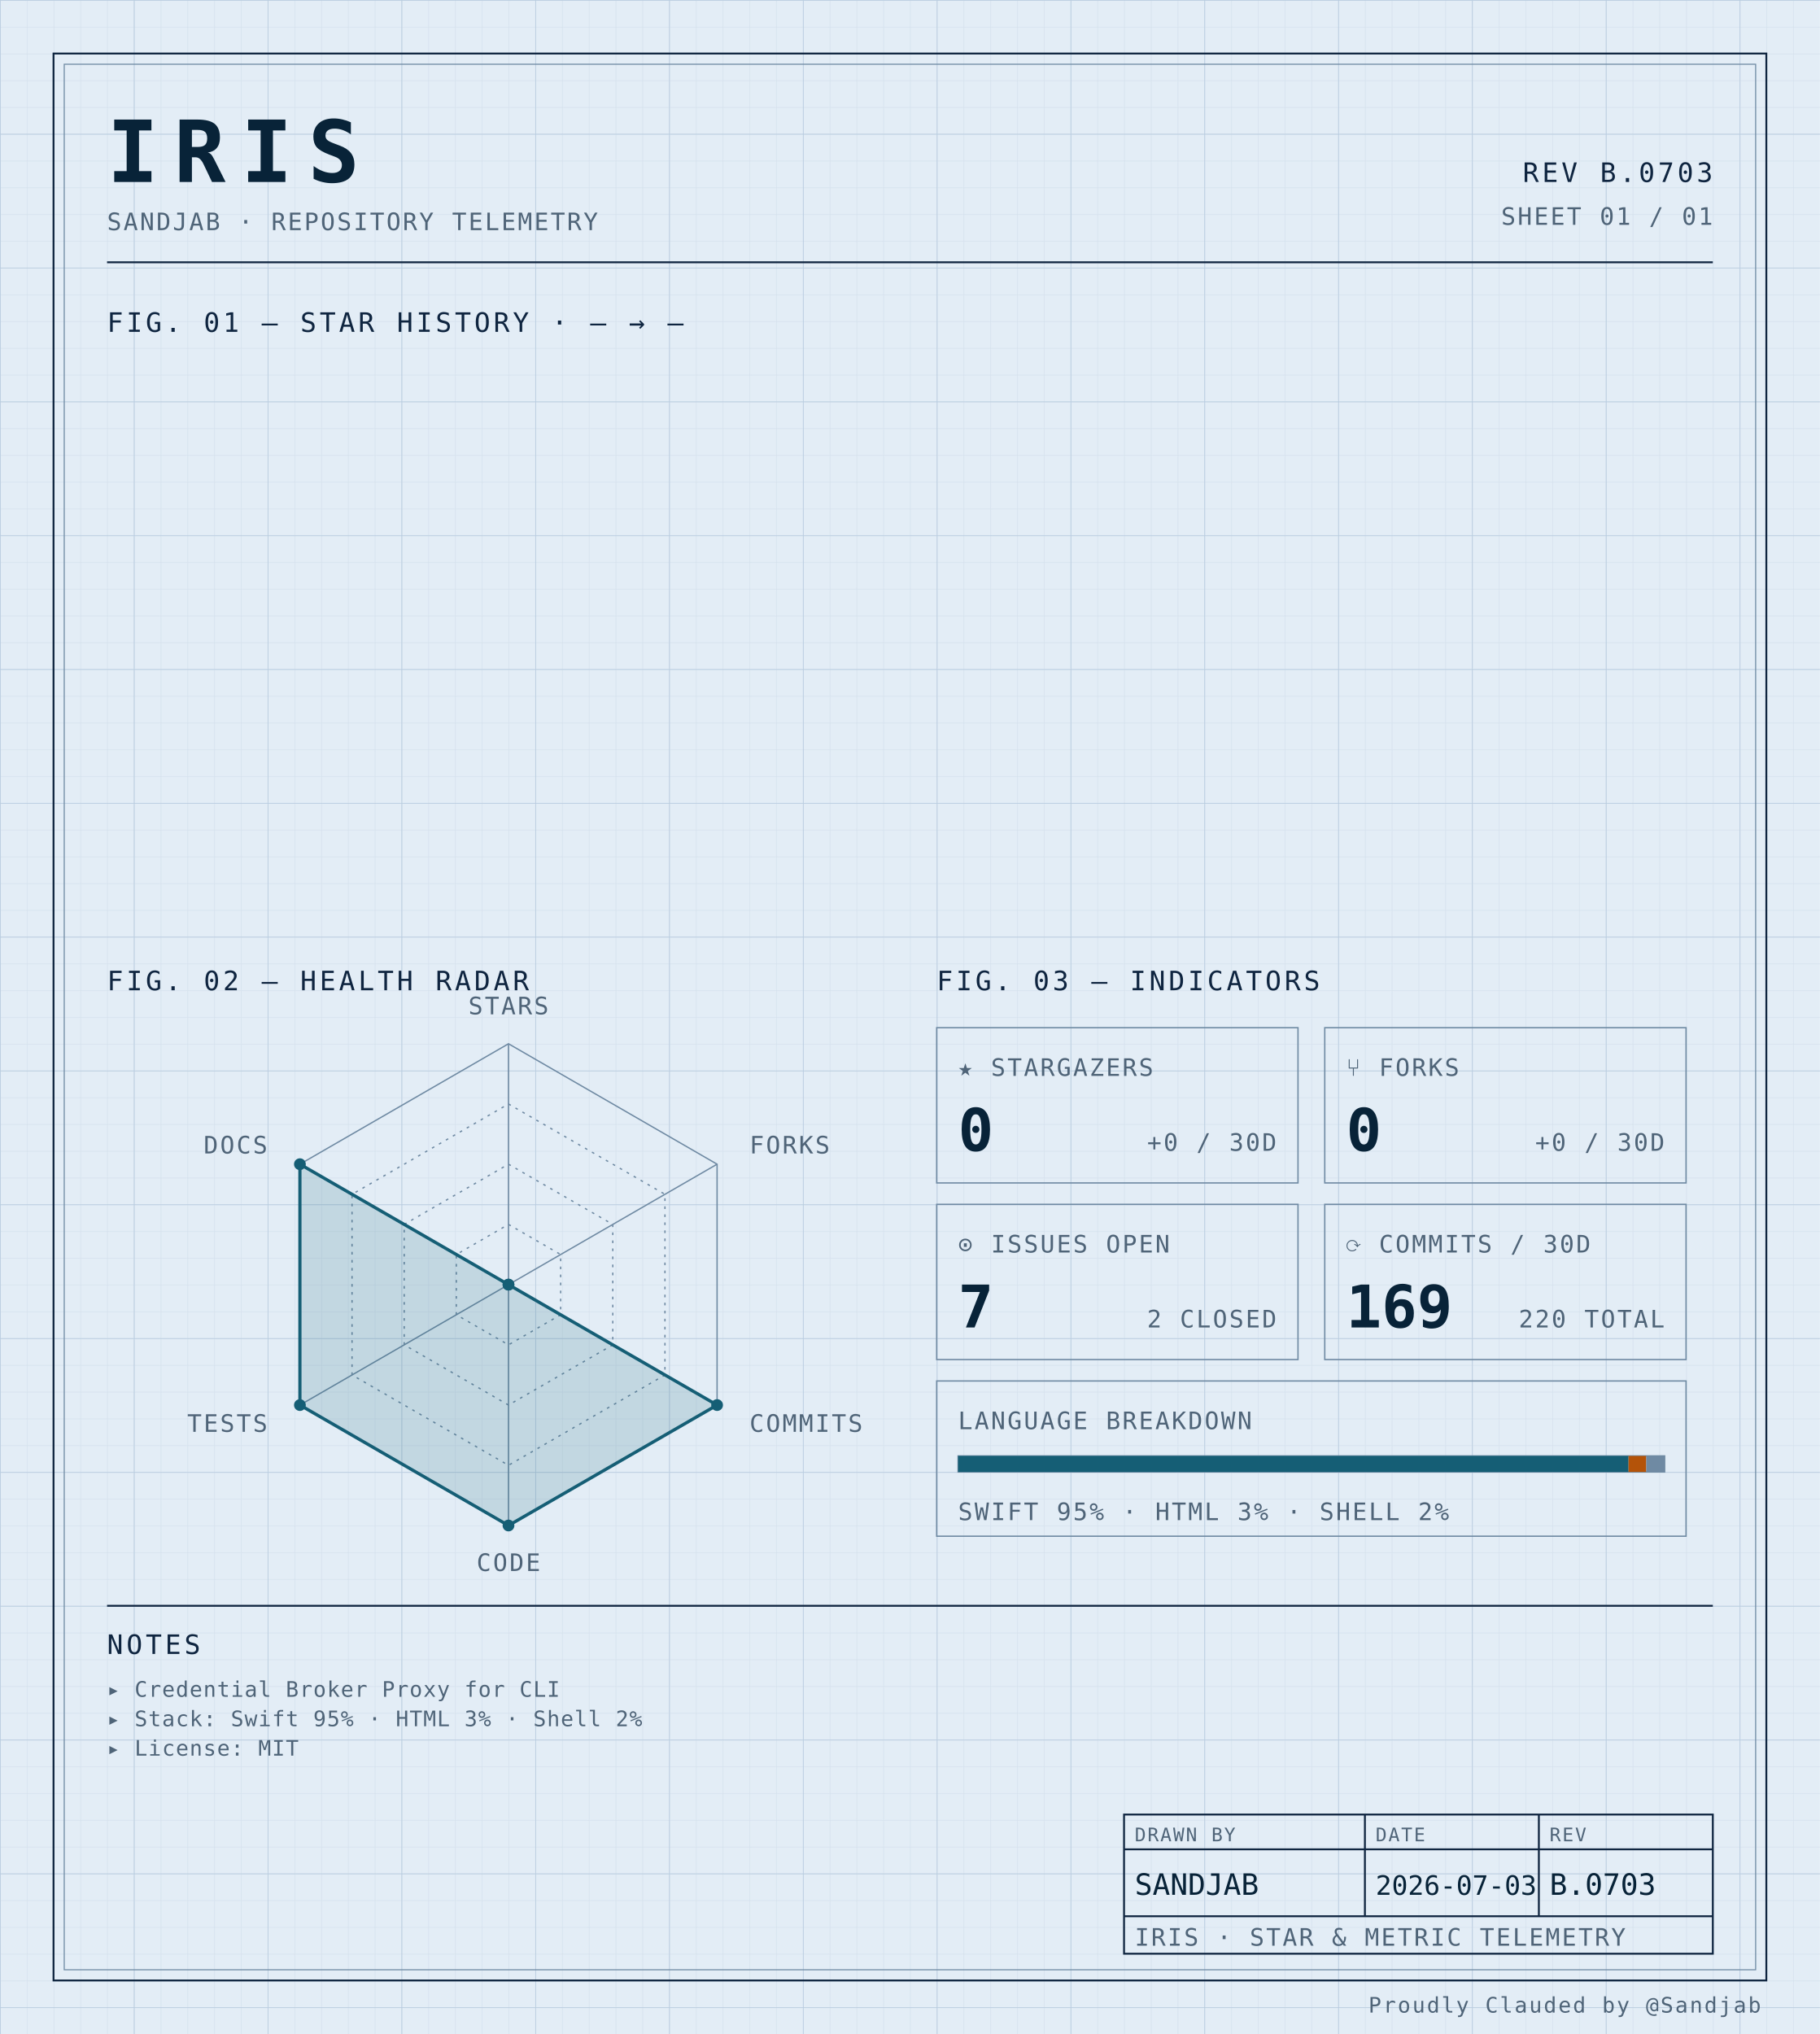
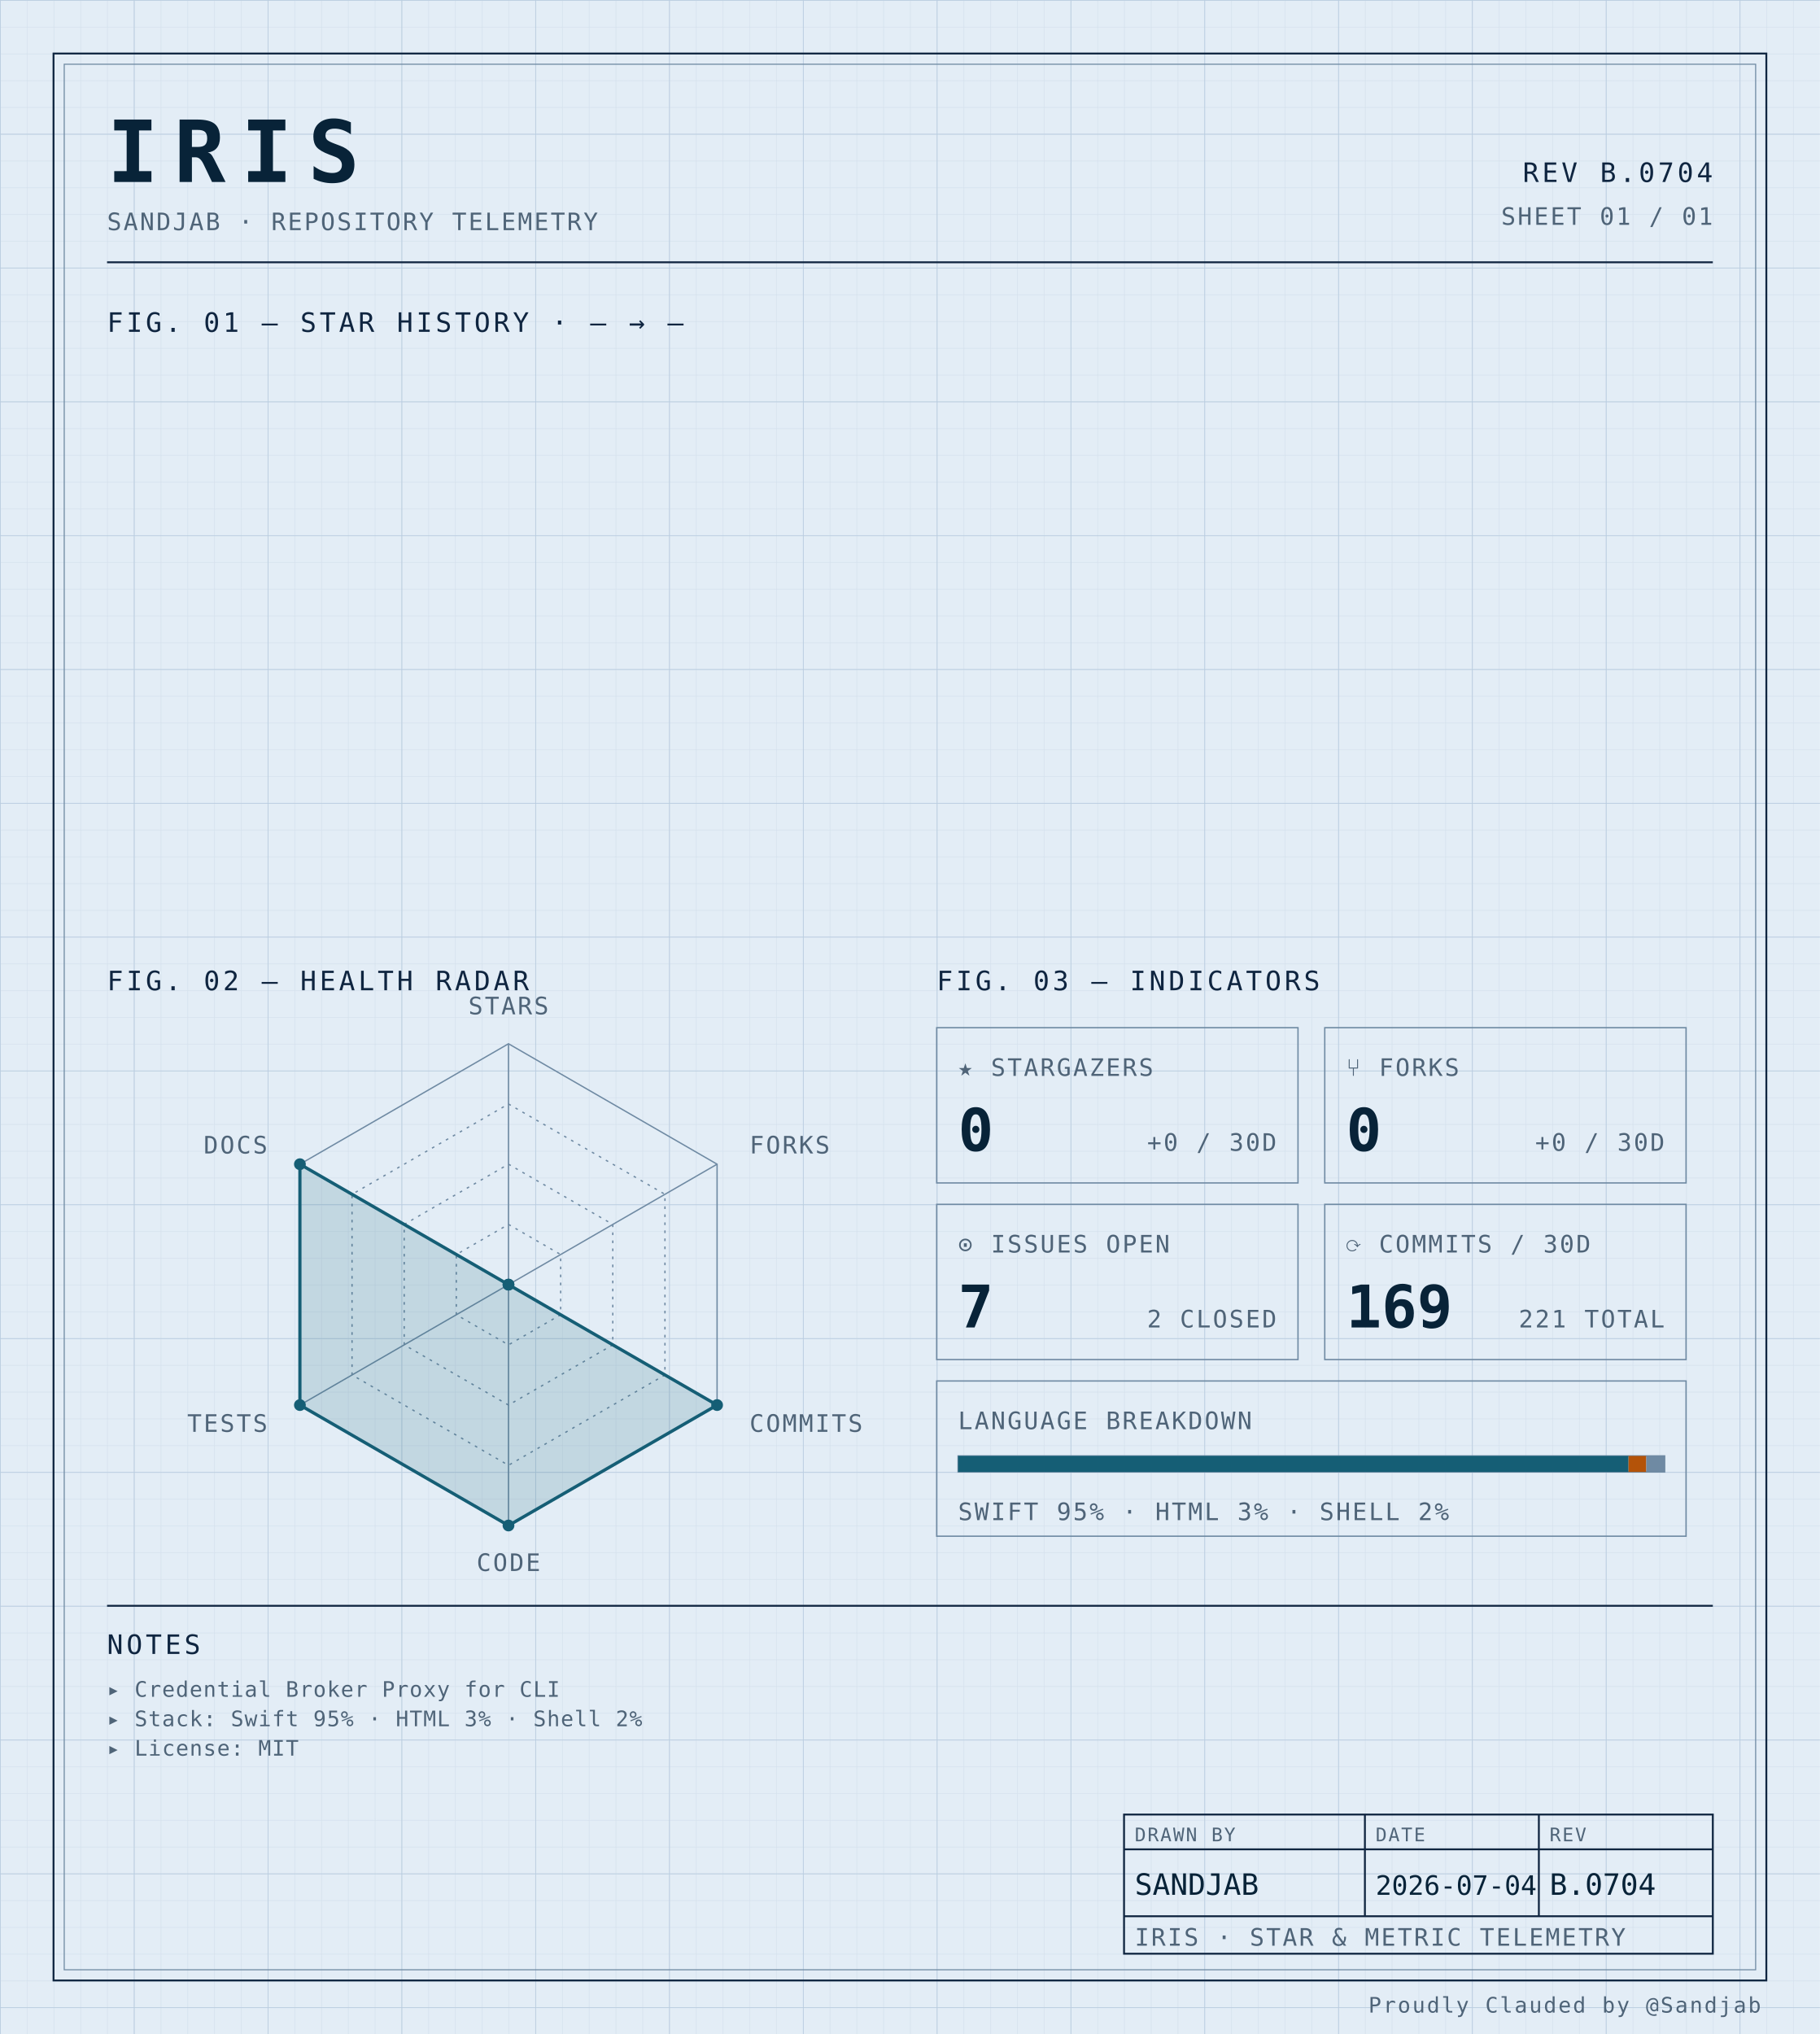
<svg xmlns="http://www.w3.org/2000/svg" width="100%" viewBox="0 0 680 760" role="img">
  <defs>
    <pattern id="grid-fine" width="10" height="10" patternUnits="userSpaceOnUse">
      <path d="M10 0H0V10" fill="none" stroke="#d4e0ec" stroke-width="0.4" />
    </pattern>
    <pattern id="grid-major" width="50" height="50" patternUnits="userSpaceOnUse">
      <path d="M50 0H0V50" fill="none" stroke="#b8cce0" stroke-width="0.5" />
    </pattern>
  </defs>
  <rect x="0" y="0" width="680" height="760" fill="#e3edf6" />
  <rect x="0" y="0" width="680" height="760" fill="url(#grid-fine)" />
  <rect x="0" y="0" width="680" height="760" fill="url(#grid-major)" />
  <rect x="20" y="20" width="640" height="720" fill="none" stroke="#0f2540" stroke-width="0.7" />
  <rect x="24" y="24" width="632" height="712" fill="none" stroke="#6f8aa3" stroke-width="0.4" />
  <text x="40" y="68" font-family="ui-monospace, 'SF Mono', 'JetBrains Mono', 'Cascadia Code', Consolas, monospace" font-size="32" font-weight="700" fill="#082338" text-anchor="start" letter-spacing="0.18em">IRIS</text>
  <text x="40" y="86" font-family="ui-monospace, 'SF Mono', 'JetBrains Mono', 'Cascadia Code', Consolas, monospace" font-size="9" font-weight="400" fill="#4f6478" text-anchor="start" letter-spacing="0.08em">SANDJAB · REPOSITORY TELEMETRY</text>
-   <text x="640" y="68" font-family="ui-monospace, 'SF Mono', 'JetBrains Mono', 'Cascadia Code', Consolas, monospace" font-size="10" font-weight="400" fill="#0f2540" text-anchor="end" letter-spacing="0.12em">REV B.0703</text>
+   <text x="640" y="68" font-family="ui-monospace, 'SF Mono', 'JetBrains Mono', 'Cascadia Code', Consolas, monospace" font-size="10" font-weight="400" fill="#0f2540" text-anchor="end" letter-spacing="0.12em">REV B.0704</text>
  <text x="640" y="84" font-family="ui-monospace, 'SF Mono', 'JetBrains Mono', 'Cascadia Code', Consolas, monospace" font-size="9" font-weight="400" fill="#4f6478" text-anchor="end" letter-spacing="0.08em">SHEET 01 / 01</text>
  <line x1="40" y1="98" x2="640" y2="98" stroke="#0f2540" stroke-width="0.7" />
  <text x="40" y="124" font-family="ui-monospace, 'SF Mono', 'JetBrains Mono', 'Cascadia Code', Consolas, monospace" font-size="10" font-weight="400" fill="#0f2540" text-anchor="start" letter-spacing="0.12em">FIG. 01 — STAR HISTORY · — → —</text>
  <text x="40" y="370" font-family="ui-monospace, 'SF Mono', 'JetBrains Mono', 'Cascadia Code', Consolas, monospace" font-size="10" font-weight="400" fill="#0f2540" text-anchor="start" letter-spacing="0.12em">FIG. 02 — HEALTH RADAR</text>
  <g transform="translate(190 480)">
    <polygon points="0.00,-90.00 77.94,-45.00 77.94,45.00 0.00,90.00 -77.94,45.00 -77.94,-45.00" fill="none" stroke="#6f8aa3" stroke-width="0.5" />
    <polygon points="0.00,-67.50 58.46,-33.75 58.46,33.75 0.00,67.50 -58.46,33.75 -58.46,-33.75" fill="none" stroke="#6f8aa3" stroke-width="0.5" stroke-dasharray="1,2" />
    <polygon points="0.00,-45.00 38.97,-22.50 38.97,22.50 0.00,45.00 -38.97,22.50 -38.97,-22.50" fill="none" stroke="#6f8aa3" stroke-width="0.5" stroke-dasharray="1,2" />
    <polygon points="0.00,-22.50 19.49,-11.25 19.49,11.25 0.00,22.50 -19.49,11.25 -19.49,-11.25" fill="none" stroke="#6f8aa3" stroke-width="0.5" stroke-dasharray="1,2" />
    <line x1="0" y1="0" x2="0.00" y2="-90.00" stroke="#6f8aa3" stroke-width="0.5" />
    <line x1="0" y1="0" x2="77.94" y2="-45.00" stroke="#6f8aa3" stroke-width="0.5" />
    <line x1="0" y1="0" x2="77.94" y2="45.00" stroke="#6f8aa3" stroke-width="0.5" />
    <line x1="0" y1="0" x2="0.00" y2="90.00" stroke="#6f8aa3" stroke-width="0.5" />
    <line x1="0" y1="0" x2="-77.94" y2="45.00" stroke="#6f8aa3" stroke-width="0.5" />
    <line x1="0" y1="0" x2="-77.94" y2="-45.00" stroke="#6f8aa3" stroke-width="0.5" />
    <polygon points="0.00,0.00 0.00,0.00 77.94,45.00 0.00,90.00 -77.94,45.00 -77.94,-45.00" fill="#155e75" fill-opacity="0.16" stroke="#155e75" stroke-width="1.2" />
    <circle cx="0.00" cy="0.00" r="2.2" fill="#155e75" />
    <circle cx="0.00" cy="0.00" r="2.2" fill="#155e75" />
    <circle cx="77.94" cy="45.00" r="2.2" fill="#155e75" />
    <circle cx="0.00" cy="90.00" r="2.2" fill="#155e75" />
    <circle cx="-77.94" cy="45.00" r="2.2" fill="#155e75" />
    <circle cx="-77.94" cy="-45.00" r="2.2" fill="#155e75" />
    <text x="6.3681633555662356e-15" y="-101" font-family="ui-monospace, 'SF Mono', 'JetBrains Mono', 'Cascadia Code', Consolas, monospace" font-size="9" font-weight="400" fill="#4f6478" text-anchor="middle" letter-spacing="0.08em">STARS</text>
    <text x="90.067" y="-49" font-family="ui-monospace, 'SF Mono', 'JetBrains Mono', 'Cascadia Code', Consolas, monospace" font-size="9" font-weight="400" fill="#4f6478" text-anchor="start" letter-spacing="0.08em">FORKS</text>
    <text x="90.067" y="55" font-family="ui-monospace, 'SF Mono', 'JetBrains Mono', 'Cascadia Code', Consolas, monospace" font-size="9" font-weight="400" fill="#4f6478" text-anchor="start" letter-spacing="0.08em">COMMITS</text>
    <text x="6.3681633555662356e-15" y="107" font-family="ui-monospace, 'SF Mono', 'JetBrains Mono', 'Cascadia Code', Consolas, monospace" font-size="9" font-weight="400" fill="#4f6478" text-anchor="middle" letter-spacing="0.08em">CODE</text>
    <text x="-90.067" y="55" font-family="ui-monospace, 'SF Mono', 'JetBrains Mono', 'Cascadia Code', Consolas, monospace" font-size="9" font-weight="400" fill="#4f6478" text-anchor="end" letter-spacing="0.08em">TESTS</text>
    <text x="-90.067" y="-49" font-family="ui-monospace, 'SF Mono', 'JetBrains Mono', 'Cascadia Code', Consolas, monospace" font-size="9" font-weight="400" fill="#4f6478" text-anchor="end" letter-spacing="0.08em">DOCS</text>
  </g>
  <text x="350" y="370" font-family="ui-monospace, 'SF Mono', 'JetBrains Mono', 'Cascadia Code', Consolas, monospace" font-size="10" font-weight="400" fill="#0f2540" text-anchor="start" letter-spacing="0.12em">FIG. 03 — INDICATORS</text>
  <rect x="350" y="384" width="135" height="58" fill="none" stroke="#6f8aa3" stroke-width="0.5" />
  <text x="358" y="402" font-family="ui-monospace, 'SF Mono', 'JetBrains Mono', 'Cascadia Code', Consolas, monospace" font-size="9" font-weight="400" fill="#4f6478" text-anchor="start" letter-spacing="0.08em">★ STARGAZERS</text>
  <text x="358" y="430" font-family="ui-monospace, 'SF Mono', 'JetBrains Mono', 'Cascadia Code', Consolas, monospace" font-size="22" font-weight="700" fill="#082338" text-anchor="start" letter-spacing="normal">0</text>
  <text x="477" y="430" font-family="ui-monospace, 'SF Mono', 'JetBrains Mono', 'Cascadia Code', Consolas, monospace" font-size="9" font-weight="400" fill="#4f6478" text-anchor="end" letter-spacing="0.08em">+0 / 30D</text>
  <rect x="495" y="384" width="135" height="58" fill="none" stroke="#6f8aa3" stroke-width="0.5" />
  <text x="503" y="402" font-family="ui-monospace, 'SF Mono', 'JetBrains Mono', 'Cascadia Code', Consolas, monospace" font-size="9" font-weight="400" fill="#4f6478" text-anchor="start" letter-spacing="0.08em">⑂ FORKS</text>
  <text x="503" y="430" font-family="ui-monospace, 'SF Mono', 'JetBrains Mono', 'Cascadia Code', Consolas, monospace" font-size="22" font-weight="700" fill="#082338" text-anchor="start" letter-spacing="normal">0</text>
  <text x="622" y="430" font-family="ui-monospace, 'SF Mono', 'JetBrains Mono', 'Cascadia Code', Consolas, monospace" font-size="9" font-weight="400" fill="#4f6478" text-anchor="end" letter-spacing="0.08em">+0 / 30D</text>
  <rect x="350" y="450" width="135" height="58" fill="none" stroke="#6f8aa3" stroke-width="0.5" />
  <text x="358" y="468" font-family="ui-monospace, 'SF Mono', 'JetBrains Mono', 'Cascadia Code', Consolas, monospace" font-size="9" font-weight="400" fill="#4f6478" text-anchor="start" letter-spacing="0.08em">⊙ ISSUES OPEN</text>
  <text x="358" y="496" font-family="ui-monospace, 'SF Mono', 'JetBrains Mono', 'Cascadia Code', Consolas, monospace" font-size="22" font-weight="700" fill="#082338" text-anchor="start" letter-spacing="normal">7</text>
  <text x="477" y="496" font-family="ui-monospace, 'SF Mono', 'JetBrains Mono', 'Cascadia Code', Consolas, monospace" font-size="9" font-weight="400" fill="#4f6478" text-anchor="end" letter-spacing="0.08em">2 CLOSED</text>
  <rect x="495" y="450" width="135" height="58" fill="none" stroke="#6f8aa3" stroke-width="0.5" />
  <text x="503" y="468" font-family="ui-monospace, 'SF Mono', 'JetBrains Mono', 'Cascadia Code', Consolas, monospace" font-size="9" font-weight="400" fill="#4f6478" text-anchor="start" letter-spacing="0.08em">⟳ COMMITS / 30D</text>
  <text x="503" y="496" font-family="ui-monospace, 'SF Mono', 'JetBrains Mono', 'Cascadia Code', Consolas, monospace" font-size="22" font-weight="700" fill="#082338" text-anchor="start" letter-spacing="normal">169</text>
-   <text x="622" y="496" font-family="ui-monospace, 'SF Mono', 'JetBrains Mono', 'Cascadia Code', Consolas, monospace" font-size="9" font-weight="400" fill="#4f6478" text-anchor="end" letter-spacing="0.08em">220 TOTAL</text>
+   <text x="622" y="496" font-family="ui-monospace, 'SF Mono', 'JetBrains Mono', 'Cascadia Code', Consolas, monospace" font-size="9" font-weight="400" fill="#4f6478" text-anchor="end" letter-spacing="0.08em">221 TOTAL</text>
  <rect x="350" y="516" width="280" height="58" fill="none" stroke="#6f8aa3" stroke-width="0.5" />
  <text x="358" y="534" font-family="ui-monospace, 'SF Mono', 'JetBrains Mono', 'Cascadia Code', Consolas, monospace" font-size="9" font-weight="400" fill="#4f6478" text-anchor="start" letter-spacing="0.08em">LANGUAGE BREAKDOWN</text>
  <rect x="358" y="544" width="264" height="6" fill="none" stroke="#6f8aa3" stroke-width="0.5" />
  <rect x="358" y="544" width="250.51" height="6" fill="#155e75" />
  <rect x="608.508" y="544" width="6.63" height="6" fill="#b45309" />
  <rect x="615.133" y="544" width="6.87" height="6" fill="#6f8aa3" />
  <text x="358" y="568" font-family="ui-monospace, 'SF Mono', 'JetBrains Mono', 'Cascadia Code', Consolas, monospace" font-size="9" font-weight="400" fill="#4f6478" text-anchor="start" letter-spacing="0.08em">SWIFT 95% · HTML 3% · SHELL 2%</text>
  <line x1="40" y1="600" x2="640" y2="600" stroke="#0f2540" stroke-width="0.7" />
  <text x="40" y="618" font-family="ui-monospace, 'SF Mono', 'JetBrains Mono', 'Cascadia Code', Consolas, monospace" font-size="10" font-weight="400" fill="#0f2540" text-anchor="start" letter-spacing="0.12em">NOTES</text>
  <text x="40" y="634" font-family="ui-monospace, 'SF Mono', 'JetBrains Mono', 'Cascadia Code', Consolas, monospace" font-size="8" font-weight="400" fill="#4f6478" text-anchor="start" letter-spacing="0.04em">▸ Credential Broker Proxy for CLI</text>
  <text x="40" y="645" font-family="ui-monospace, 'SF Mono', 'JetBrains Mono', 'Cascadia Code', Consolas, monospace" font-size="8" font-weight="400" fill="#4f6478" text-anchor="start" letter-spacing="0.04em">▸ Stack: Swift 95% · HTML 3% · Shell 2%</text>
  <text x="40" y="656" font-family="ui-monospace, 'SF Mono', 'JetBrains Mono', 'Cascadia Code', Consolas, monospace" font-size="8" font-weight="400" fill="#4f6478" text-anchor="start" letter-spacing="0.04em">▸ License: MIT</text>
  <rect x="420" y="678" width="220" height="52" fill="none" stroke="#0f2540" stroke-width="0.7" />
  <line x1="420" y1="691" x2="640" y2="691" stroke="#0f2540" stroke-width="0.7" />
  <line x1="420" y1="716" x2="640" y2="716" stroke="#0f2540" stroke-width="0.7" />
  <line x1="510" y1="678" x2="510" y2="716" stroke="#0f2540" stroke-width="0.7" />
  <line x1="575" y1="678" x2="575" y2="716" stroke="#0f2540" stroke-width="0.7" />
  <text x="424" y="688" font-family="ui-monospace, 'SF Mono', 'JetBrains Mono', 'Cascadia Code', Consolas, monospace" font-size="7" font-weight="400" fill="#4f6478" text-anchor="start" letter-spacing="0.08em">DRAWN BY</text>
  <text x="514" y="688" font-family="ui-monospace, 'SF Mono', 'JetBrains Mono', 'Cascadia Code', Consolas, monospace" font-size="7" font-weight="400" fill="#4f6478" text-anchor="start" letter-spacing="0.08em">DATE</text>
  <text x="579" y="688" font-family="ui-monospace, 'SF Mono', 'JetBrains Mono', 'Cascadia Code', Consolas, monospace" font-size="7" font-weight="400" fill="#4f6478" text-anchor="start" letter-spacing="0.08em">REV</text>
  <text x="424" y="708" font-family="ui-monospace, 'SF Mono', 'JetBrains Mono', 'Cascadia Code', Consolas, monospace" font-size="11" font-weight="400" fill="#082338" text-anchor="start" letter-spacing="normal">SANDJAB</text>
-   <text x="514" y="708" font-family="ui-monospace, 'SF Mono', 'JetBrains Mono', 'Cascadia Code', Consolas, monospace" font-size="10" font-weight="400" fill="#082338" text-anchor="start" letter-spacing="normal">2026-07-03</text>
-   <text x="579" y="708" font-family="ui-monospace, 'SF Mono', 'JetBrains Mono', 'Cascadia Code', Consolas, monospace" font-size="11" font-weight="400" fill="#082338" text-anchor="start" letter-spacing="normal">B.0703</text>
+   <text x="514" y="708" font-family="ui-monospace, 'SF Mono', 'JetBrains Mono', 'Cascadia Code', Consolas, monospace" font-size="10" font-weight="400" fill="#082338" text-anchor="start" letter-spacing="normal">2026-07-04</text>
+   <text x="579" y="708" font-family="ui-monospace, 'SF Mono', 'JetBrains Mono', 'Cascadia Code', Consolas, monospace" font-size="11" font-weight="400" fill="#082338" text-anchor="start" letter-spacing="normal">B.0704</text>
  <text x="424" y="727" font-family="ui-monospace, 'SF Mono', 'JetBrains Mono', 'Cascadia Code', Consolas, monospace" font-size="9" font-weight="400" fill="#4f6478" text-anchor="start" letter-spacing="0.08em">IRIS · STAR &amp; METRIC TELEMETRY</text>
  <text x="658" y="752" font-family="ui-monospace, 'SF Mono', 'JetBrains Mono', 'Cascadia Code', Consolas, monospace" font-size="8" font-weight="400" fill="#4f6478" text-anchor="end" letter-spacing="0.08em">Proudly Clauded by @Sandjab</text>
</svg>
